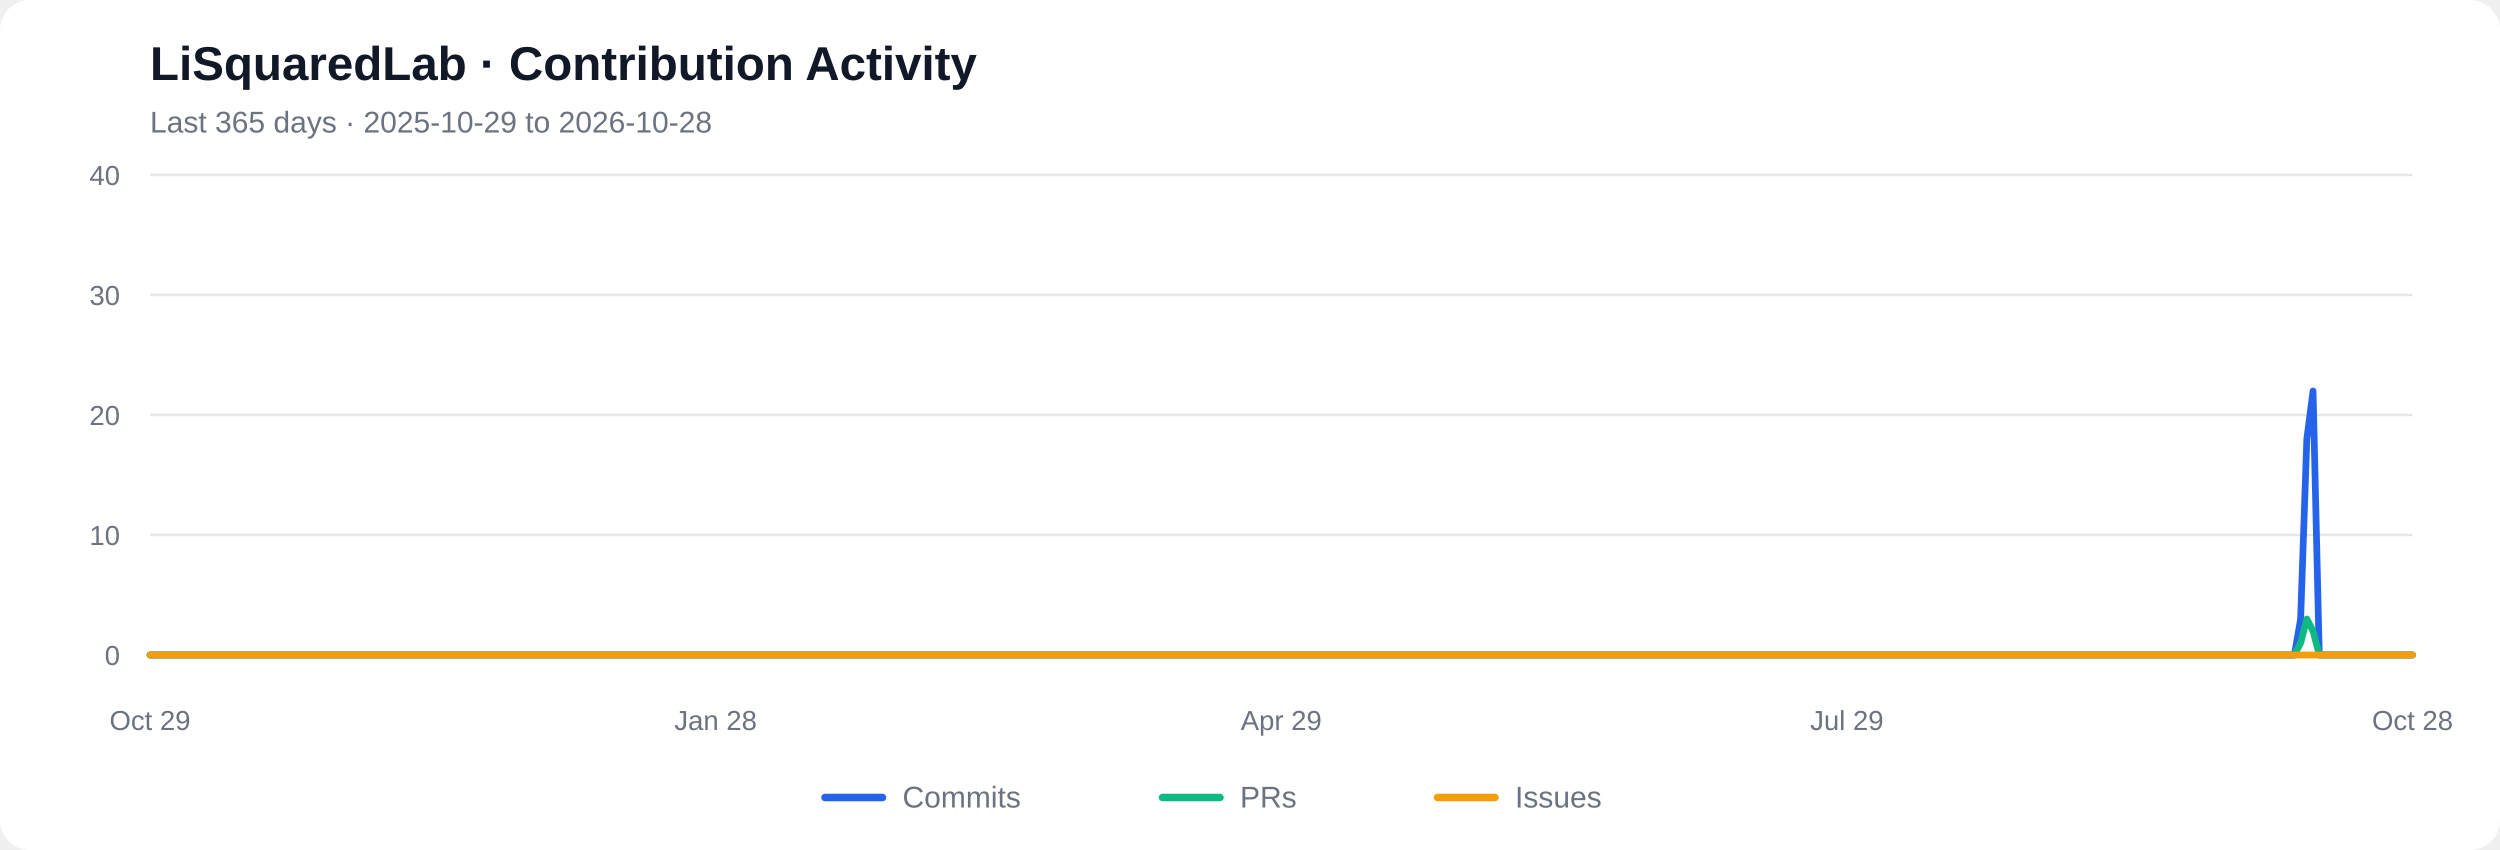
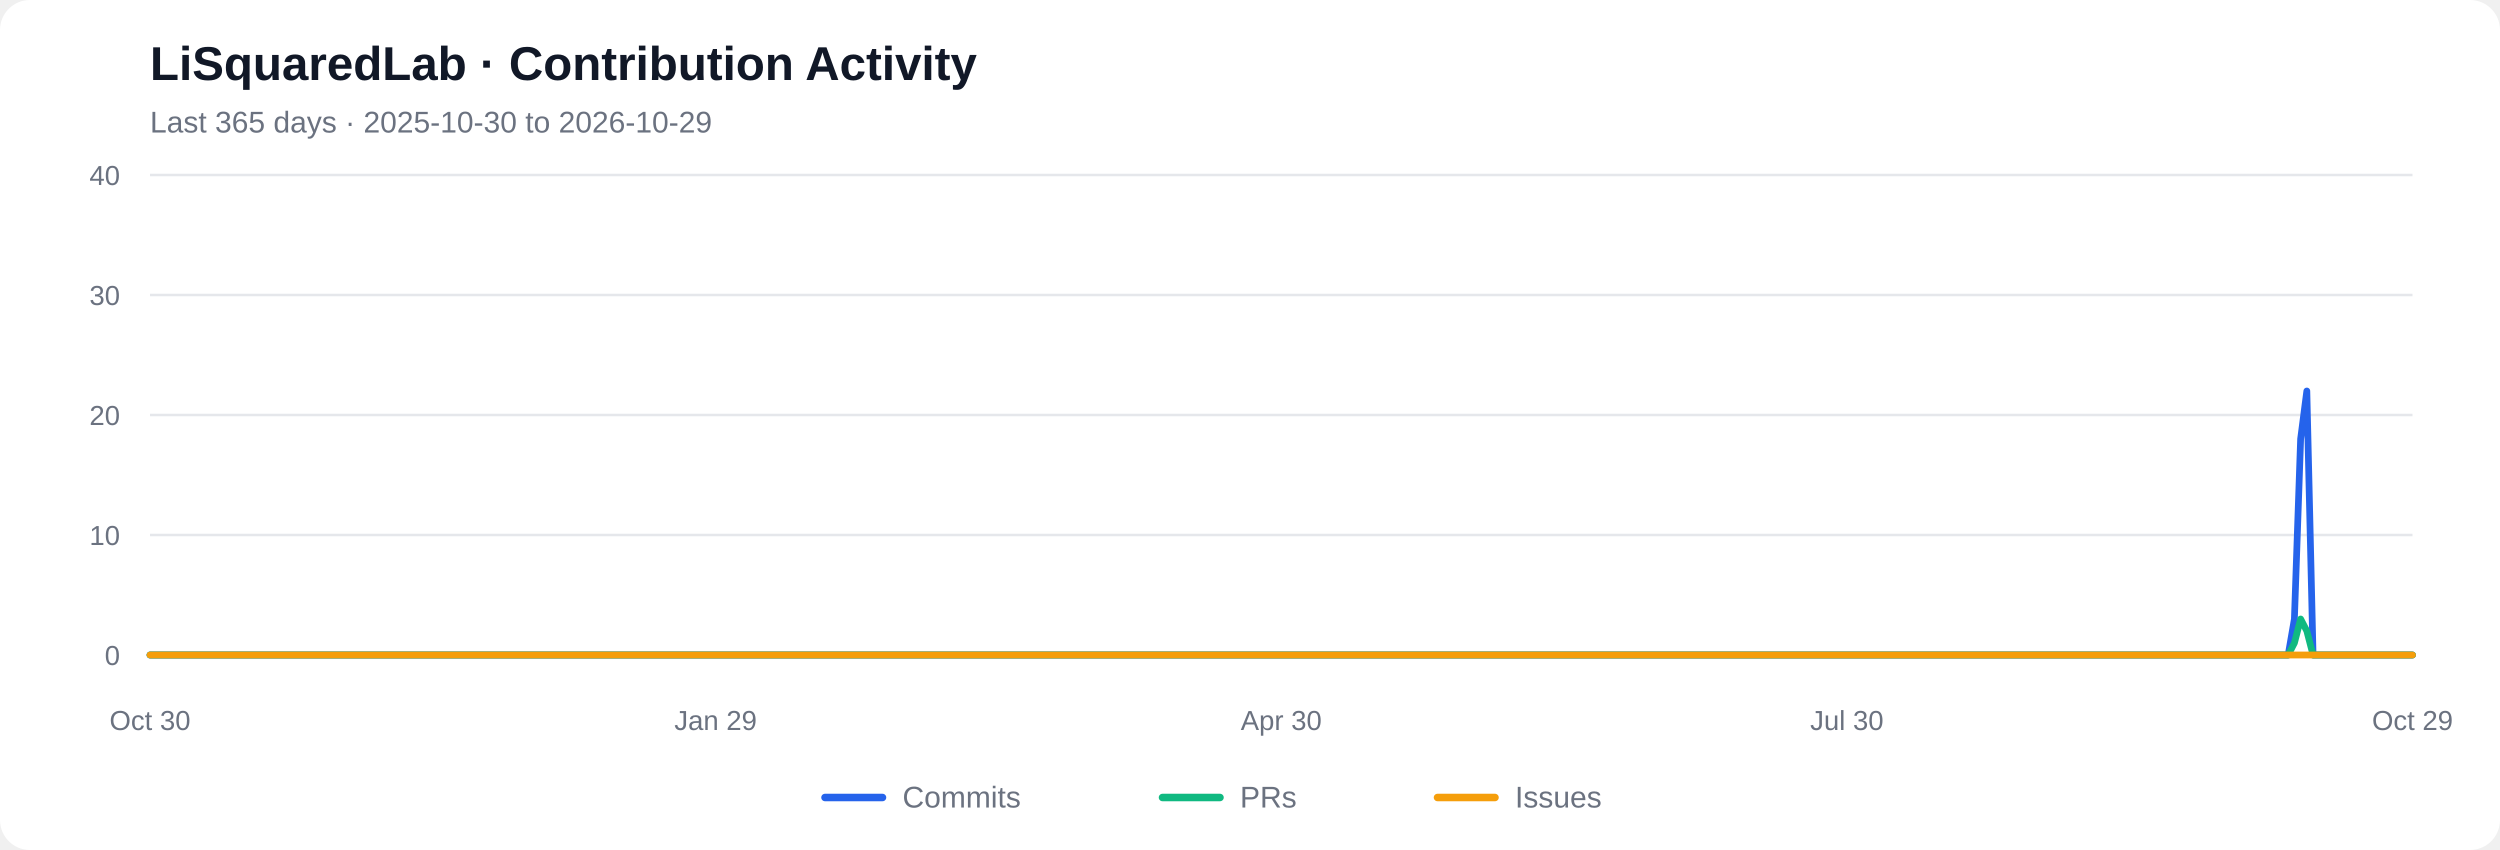
<svg xmlns="http://www.w3.org/2000/svg" viewBox="0 0 1000 340" role="img" aria-labelledby="chart-title chart-desc">
  <rect width="1000" height="340" rx="12" fill="#ffffff" />
  <text x="60" y="32" font-family="Arial, sans-serif" font-size="19" font-weight="600" fill="#111827">LiSquaredLab · Contribution Activity</text>
-   <text x="60" y="53" font-family="Arial, sans-serif" font-size="12" fill="#6b7280">Last 365 days  ·  2025-10-29 to 2026-10-28</text>
+   <text x="60" y="53" font-family="Arial, sans-serif" font-size="12" fill="#6b7280">Last 365 days  ·  2025-10-30 to 2026-10-29</text>
  <line x1="60" y1="262.00" x2="965" y2="262.00" stroke="#e5e7eb" stroke-width="1" />
  <text x="48" y="266.00" text-anchor="end" font-family="Arial, sans-serif" font-size="11" fill="#6b7280">0</text>
  <line x1="60" y1="214.00" x2="965" y2="214.00" stroke="#e5e7eb" stroke-width="1" />
  <text x="48" y="218.00" text-anchor="end" font-family="Arial, sans-serif" font-size="11" fill="#6b7280">10</text>
  <line x1="60" y1="166.00" x2="965" y2="166.00" stroke="#e5e7eb" stroke-width="1" />
  <text x="48" y="170.00" text-anchor="end" font-family="Arial, sans-serif" font-size="11" fill="#6b7280">20</text>
  <line x1="60" y1="118.00" x2="965" y2="118.00" stroke="#e5e7eb" stroke-width="1" />
  <text x="48" y="122.00" text-anchor="end" font-family="Arial, sans-serif" font-size="11" fill="#6b7280">30</text>
  <line x1="60" y1="70.00" x2="965" y2="70.00" stroke="#e5e7eb" stroke-width="1" />
  <text x="48" y="74.00" text-anchor="end" font-family="Arial, sans-serif" font-size="11" fill="#6b7280">40</text>
-   <polyline fill="none" stroke="#2563eb" stroke-width="2.7" stroke-linecap="round" stroke-linejoin="round" points="60.00,262.00 62.49,262.00 64.97,262.00 67.46,262.00 69.95,262.00 72.43,262.00 74.92,262.00 77.40,262.00 79.89,262.00 82.38,262.00 84.86,262.00 87.35,262.00 89.84,262.00 92.32,262.00 94.81,262.00 97.29,262.00 99.78,262.00 102.27,262.00 104.75,262.00 107.24,262.00 109.73,262.00 112.21,262.00 114.70,262.00 117.18,262.00 119.67,262.00 122.16,262.00 124.64,262.00 127.13,262.00 129.62,262.00 132.10,262.00 134.59,262.00 137.07,262.00 139.56,262.00 142.05,262.00 144.53,262.00 147.02,262.00 149.51,262.00 151.99,262.00 154.48,262.00 156.96,262.00 159.45,262.00 161.94,262.00 164.42,262.00 166.91,262.00 169.40,262.00 171.88,262.00 174.37,262.00 176.85,262.00 179.34,262.00 181.83,262.00 184.31,262.00 186.80,262.00 189.29,262.00 191.77,262.00 194.26,262.00 196.74,262.00 199.23,262.00 201.72,262.00 204.20,262.00 206.69,262.00 209.18,262.00 211.66,262.00 214.15,262.00 216.63,262.00 219.12,262.00 221.61,262.00 224.09,262.00 226.58,262.00 229.07,262.00 231.55,262.00 234.04,262.00 236.52,262.00 239.01,262.00 241.50,262.00 243.98,262.00 246.47,262.00 248.96,262.00 251.44,262.00 253.93,262.00 256.41,262.00 258.90,262.00 261.39,262.00 263.87,262.00 266.36,262.00 268.85,262.00 271.33,262.00 273.82,262.00 276.30,262.00 278.79,262.00 281.28,262.00 283.76,262.00 286.25,262.00 288.74,262.00 291.22,262.00 293.71,262.00 296.20,262.00 298.68,262.00 301.17,262.00 303.65,262.00 306.14,262.00 308.63,262.00 311.11,262.00 313.60,262.00 316.09,262.00 318.57,262.00 321.06,262.00 323.54,262.00 326.03,262.00 328.52,262.00 331.00,262.00 333.49,262.00 335.98,262.00 338.46,262.00 340.95,262.00 343.43,262.00 345.92,262.00 348.41,262.00 350.89,262.00 353.38,262.00 355.87,262.00 358.35,262.00 360.84,262.00 363.32,262.00 365.81,262.00 368.30,262.00 370.78,262.00 373.27,262.00 375.76,262.00 378.24,262.00 380.73,262.00 383.21,262.00 385.70,262.00 388.19,262.00 390.67,262.00 393.16,262.00 395.65,262.00 398.13,262.00 400.62,262.00 403.10,262.00 405.59,262.00 408.08,262.00 410.56,262.00 413.05,262.00 415.54,262.00 418.02,262.00 420.51,262.00 422.99,262.00 425.48,262.00 427.97,262.00 430.45,262.00 432.94,262.00 435.43,262.00 437.91,262.00 440.40,262.00 442.88,262.00 445.37,262.00 447.86,262.00 450.34,262.00 452.83,262.00 455.32,262.00 457.80,262.00 460.29,262.00 462.77,262.00 465.26,262.00 467.75,262.00 470.23,262.00 472.72,262.00 475.21,262.00 477.69,262.00 480.18,262.00 482.66,262.00 485.15,262.00 487.64,262.00 490.12,262.00 492.61,262.00 495.10,262.00 497.58,262.00 500.07,262.00 502.55,262.00 505.04,262.00 507.53,262.00 510.01,262.00 512.50,262.00 514.99,262.00 517.47,262.00 519.96,262.00 522.45,262.00 524.93,262.00 527.42,262.00 529.90,262.00 532.39,262.00 534.88,262.00 537.36,262.00 539.85,262.00 542.34,262.00 544.82,262.00 547.31,262.00 549.79,262.00 552.28,262.00 554.77,262.00 557.25,262.00 559.74,262.00 562.23,262.00 564.71,262.00 567.20,262.00 569.68,262.00 572.17,262.00 574.66,262.00 577.14,262.00 579.63,262.00 582.12,262.00 584.60,262.00 587.09,262.00 589.57,262.00 592.06,262.00 594.55,262.00 597.03,262.00 599.52,262.00 602.01,262.00 604.49,262.00 606.98,262.00 609.46,262.00 611.95,262.00 614.44,262.00 616.92,262.00 619.41,262.00 621.90,262.00 624.38,262.00 626.87,262.00 629.35,262.00 631.84,262.00 634.33,262.00 636.81,262.00 639.30,262.00 641.79,262.00 644.27,262.00 646.76,262.00 649.24,262.00 651.73,262.00 654.22,262.00 656.70,262.00 659.19,262.00 661.68,262.00 664.16,262.00 666.65,262.00 669.13,262.00 671.62,262.00 674.11,262.00 676.59,262.00 679.08,262.00 681.57,262.00 684.05,262.00 686.54,262.00 689.02,262.00 691.51,262.00 694.00,262.00 696.48,262.00 698.97,262.00 701.46,262.00 703.94,262.00 706.43,262.00 708.91,262.00 711.40,262.00 713.89,262.00 716.37,262.00 718.86,262.00 721.35,262.00 723.83,262.00 726.32,262.00 728.80,262.00 731.29,262.00 733.78,262.00 736.26,262.00 738.75,262.00 741.24,262.00 743.72,262.00 746.21,262.00 748.70,262.00 751.18,262.00 753.67,262.00 756.15,262.00 758.64,262.00 761.13,262.00 763.61,262.00 766.10,262.00 768.59,262.00 771.07,262.00 773.56,262.00 776.04,262.00 778.53,262.00 781.02,262.00 783.50,262.00 785.99,262.00 788.48,262.00 790.96,262.00 793.45,262.00 795.93,262.00 798.42,262.00 800.91,262.00 803.39,262.00 805.88,262.00 808.37,262.00 810.85,262.00 813.34,262.00 815.82,262.00 818.31,262.00 820.80,262.00 823.28,262.00 825.77,262.00 828.26,262.00 830.74,262.00 833.23,262.00 835.71,262.00 838.20,262.00 840.69,262.00 843.17,262.00 845.66,262.00 848.15,262.00 850.63,262.00 853.12,262.00 855.60,262.00 858.09,262.00 860.58,262.00 863.06,262.00 865.55,262.00 868.04,262.00 870.52,262.00 873.01,262.00 875.49,262.00 877.98,262.00 880.47,262.00 882.95,262.00 885.44,262.00 887.93,262.00 890.41,262.00 892.90,262.00 895.38,262.00 897.87,262.00 900.36,262.00 902.84,262.00 905.33,262.00 907.82,262.00 910.30,262.00 912.79,262.00 915.27,262.00 917.76,262.00 920.25,247.60 922.73,175.60 925.22,156.40 927.71,262.00 930.19,262.00 932.68,262.00 935.16,262.00 937.65,262.00 940.14,262.00 942.62,262.00 945.11,262.00 947.60,262.00 950.08,262.00 952.57,262.00 955.05,262.00 957.54,262.00 960.03,262.00 962.51,262.00 965.00,262.00" />
-   <polyline fill="none" stroke="#10b981" stroke-width="2.7" stroke-linecap="round" stroke-linejoin="round" points="60.00,262.00 62.49,262.00 64.97,262.00 67.46,262.00 69.95,262.00 72.43,262.00 74.92,262.00 77.40,262.00 79.89,262.00 82.38,262.00 84.86,262.00 87.35,262.00 89.84,262.00 92.32,262.00 94.81,262.00 97.29,262.00 99.78,262.00 102.27,262.00 104.75,262.00 107.24,262.00 109.73,262.00 112.21,262.00 114.70,262.00 117.18,262.00 119.67,262.00 122.16,262.00 124.64,262.00 127.13,262.00 129.62,262.00 132.10,262.00 134.59,262.00 137.07,262.00 139.56,262.00 142.05,262.00 144.53,262.00 147.02,262.00 149.51,262.00 151.99,262.00 154.48,262.00 156.96,262.00 159.45,262.00 161.94,262.00 164.42,262.00 166.91,262.00 169.40,262.00 171.88,262.00 174.37,262.00 176.85,262.00 179.34,262.00 181.83,262.00 184.31,262.00 186.80,262.00 189.29,262.00 191.77,262.00 194.26,262.00 196.74,262.00 199.23,262.00 201.72,262.00 204.20,262.00 206.69,262.00 209.18,262.00 211.66,262.00 214.15,262.00 216.63,262.00 219.12,262.00 221.61,262.00 224.09,262.00 226.58,262.00 229.07,262.00 231.55,262.00 234.04,262.00 236.52,262.00 239.01,262.00 241.50,262.00 243.98,262.00 246.47,262.00 248.96,262.00 251.44,262.00 253.93,262.00 256.41,262.00 258.90,262.00 261.39,262.00 263.87,262.00 266.36,262.00 268.85,262.00 271.33,262.00 273.82,262.00 276.30,262.00 278.79,262.00 281.28,262.00 283.76,262.00 286.25,262.00 288.74,262.00 291.22,262.00 293.71,262.00 296.20,262.00 298.68,262.00 301.17,262.00 303.65,262.00 306.14,262.00 308.63,262.00 311.11,262.00 313.60,262.00 316.09,262.00 318.57,262.00 321.06,262.00 323.54,262.00 326.03,262.00 328.52,262.00 331.00,262.00 333.49,262.00 335.98,262.00 338.46,262.00 340.95,262.00 343.43,262.00 345.92,262.00 348.41,262.00 350.89,262.00 353.38,262.00 355.87,262.00 358.35,262.00 360.84,262.00 363.32,262.00 365.81,262.00 368.30,262.00 370.78,262.00 373.27,262.00 375.76,262.00 378.24,262.00 380.73,262.00 383.21,262.00 385.70,262.00 388.19,262.00 390.67,262.00 393.16,262.00 395.65,262.00 398.13,262.00 400.62,262.00 403.10,262.00 405.59,262.00 408.08,262.00 410.56,262.00 413.05,262.00 415.54,262.00 418.02,262.00 420.51,262.00 422.99,262.00 425.48,262.00 427.97,262.00 430.45,262.00 432.94,262.00 435.43,262.00 437.91,262.00 440.40,262.00 442.88,262.00 445.37,262.00 447.86,262.00 450.34,262.00 452.83,262.00 455.32,262.00 457.80,262.00 460.29,262.00 462.77,262.00 465.26,262.00 467.75,262.00 470.23,262.00 472.72,262.00 475.21,262.00 477.69,262.00 480.18,262.00 482.66,262.00 485.15,262.00 487.64,262.00 490.12,262.00 492.61,262.00 495.10,262.00 497.58,262.00 500.07,262.00 502.55,262.00 505.04,262.00 507.53,262.00 510.01,262.00 512.50,262.00 514.99,262.00 517.47,262.00 519.96,262.00 522.45,262.00 524.93,262.00 527.42,262.00 529.90,262.00 532.39,262.00 534.88,262.00 537.36,262.00 539.85,262.00 542.34,262.00 544.82,262.00 547.31,262.00 549.79,262.00 552.28,262.00 554.77,262.00 557.25,262.00 559.74,262.00 562.23,262.00 564.71,262.00 567.20,262.00 569.68,262.00 572.17,262.00 574.66,262.00 577.14,262.00 579.63,262.00 582.12,262.00 584.60,262.00 587.09,262.00 589.57,262.00 592.06,262.00 594.55,262.00 597.03,262.00 599.52,262.00 602.01,262.00 604.49,262.00 606.98,262.00 609.46,262.00 611.95,262.00 614.44,262.00 616.92,262.00 619.41,262.00 621.90,262.00 624.38,262.00 626.87,262.00 629.35,262.00 631.84,262.00 634.33,262.00 636.81,262.00 639.30,262.00 641.79,262.00 644.27,262.00 646.76,262.00 649.24,262.00 651.73,262.00 654.22,262.00 656.70,262.00 659.19,262.00 661.68,262.00 664.16,262.00 666.65,262.00 669.13,262.00 671.62,262.00 674.11,262.00 676.59,262.00 679.08,262.00 681.57,262.00 684.05,262.00 686.54,262.00 689.02,262.00 691.51,262.00 694.00,262.00 696.48,262.00 698.97,262.00 701.46,262.00 703.94,262.00 706.43,262.00 708.91,262.00 711.40,262.00 713.89,262.00 716.37,262.00 718.86,262.00 721.35,262.00 723.83,262.00 726.32,262.00 728.80,262.00 731.29,262.00 733.78,262.00 736.26,262.00 738.75,262.00 741.24,262.00 743.72,262.00 746.21,262.00 748.70,262.00 751.18,262.00 753.67,262.00 756.15,262.00 758.64,262.00 761.13,262.00 763.61,262.00 766.10,262.00 768.59,262.00 771.07,262.00 773.56,262.00 776.04,262.00 778.53,262.00 781.02,262.00 783.50,262.00 785.99,262.00 788.48,262.00 790.96,262.00 793.45,262.00 795.93,262.00 798.42,262.00 800.91,262.00 803.39,262.00 805.88,262.00 808.37,262.00 810.85,262.00 813.34,262.00 815.82,262.00 818.31,262.00 820.80,262.00 823.28,262.00 825.77,262.00 828.26,262.00 830.74,262.00 833.23,262.00 835.71,262.00 838.20,262.00 840.69,262.00 843.17,262.00 845.66,262.00 848.15,262.00 850.63,262.00 853.12,262.00 855.60,262.00 858.09,262.00 860.58,262.00 863.06,262.00 865.55,262.00 868.04,262.00 870.52,262.00 873.01,262.00 875.49,262.00 877.98,262.00 880.47,262.00 882.95,262.00 885.44,262.00 887.93,262.00 890.41,262.00 892.90,262.00 895.38,262.00 897.87,262.00 900.36,262.00 902.84,262.00 905.33,262.00 907.82,262.00 910.30,262.00 912.79,262.00 915.27,262.00 917.76,262.00 920.25,257.20 922.73,247.60 925.22,252.40 927.71,262.00 930.19,262.00 932.68,262.00 935.16,262.00 937.65,262.00 940.14,262.00 942.62,262.00 945.11,262.00 947.60,262.00 950.08,262.00 952.57,262.00 955.05,262.00 957.54,262.00 960.03,262.00 962.51,262.00 965.00,262.00" />
+   <polyline fill="none" stroke="#2563eb" stroke-width="2.7" stroke-linecap="round" stroke-linejoin="round" points="60.00,262.00 62.49,262.00 64.97,262.00 67.46,262.00 69.95,262.00 72.43,262.00 74.92,262.00 77.40,262.00 79.89,262.00 82.38,262.00 84.86,262.00 87.35,262.00 89.84,262.00 92.32,262.00 94.81,262.00 97.29,262.00 99.78,262.00 102.27,262.00 104.75,262.00 107.24,262.00 109.73,262.00 112.21,262.00 114.70,262.00 117.18,262.00 119.67,262.00 122.16,262.00 124.64,262.00 127.13,262.00 129.62,262.00 132.10,262.00 134.59,262.00 137.07,262.00 139.56,262.00 142.05,262.00 144.53,262.00 147.02,262.00 149.51,262.00 151.99,262.00 154.48,262.00 156.96,262.00 159.45,262.00 161.94,262.00 164.42,262.00 166.91,262.00 169.40,262.00 171.88,262.00 174.37,262.00 176.85,262.00 179.34,262.00 181.83,262.00 184.31,262.00 186.80,262.00 189.29,262.00 191.77,262.00 194.26,262.00 196.74,262.00 199.23,262.00 201.72,262.00 204.20,262.00 206.69,262.00 209.18,262.00 211.66,262.00 214.15,262.00 216.63,262.00 219.12,262.00 221.61,262.00 224.09,262.00 226.58,262.00 229.07,262.00 231.55,262.00 234.04,262.00 236.52,262.00 239.01,262.00 241.50,262.00 243.98,262.00 246.47,262.00 248.96,262.00 251.44,262.00 253.93,262.00 256.41,262.00 258.90,262.00 261.39,262.00 263.87,262.00 266.36,262.00 268.85,262.00 271.33,262.00 273.82,262.00 276.30,262.00 278.79,262.00 281.28,262.00 283.76,262.00 286.25,262.00 288.74,262.00 291.22,262.00 293.71,262.00 296.20,262.00 298.68,262.00 301.17,262.00 303.65,262.00 306.14,262.00 308.63,262.00 311.11,262.00 313.60,262.00 316.09,262.00 318.57,262.00 321.06,262.00 323.54,262.00 326.03,262.00 328.52,262.00 331.00,262.00 333.49,262.00 335.98,262.00 338.46,262.00 340.95,262.00 343.43,262.00 345.92,262.00 348.41,262.00 350.89,262.00 353.38,262.00 355.87,262.00 358.35,262.00 360.84,262.00 363.32,262.00 365.81,262.00 368.30,262.00 370.78,262.00 373.27,262.00 375.76,262.00 378.24,262.00 380.73,262.00 383.21,262.00 385.70,262.00 388.19,262.00 390.67,262.00 393.16,262.00 395.65,262.00 398.13,262.00 400.62,262.00 403.10,262.00 405.59,262.00 408.08,262.00 410.56,262.00 413.05,262.00 415.54,262.00 418.02,262.00 420.51,262.00 422.99,262.00 425.48,262.00 427.97,262.00 430.45,262.00 432.94,262.00 435.43,262.00 437.91,262.00 440.40,262.00 442.88,262.00 445.37,262.00 447.86,262.00 450.34,262.00 452.83,262.00 455.32,262.00 457.80,262.00 460.29,262.00 462.77,262.00 465.26,262.00 467.75,262.00 470.23,262.00 472.72,262.00 475.21,262.00 477.69,262.00 480.18,262.00 482.66,262.00 485.15,262.00 487.64,262.00 490.12,262.00 492.61,262.00 495.10,262.00 497.58,262.00 500.07,262.00 502.55,262.00 505.04,262.00 507.53,262.00 510.01,262.00 512.50,262.00 514.99,262.00 517.47,262.00 519.96,262.00 522.45,262.00 524.93,262.00 527.42,262.00 529.90,262.00 532.39,262.00 534.88,262.00 537.36,262.00 539.85,262.00 542.34,262.00 544.82,262.00 547.31,262.00 549.79,262.00 552.28,262.00 554.77,262.00 557.25,262.00 559.74,262.00 562.23,262.00 564.71,262.00 567.20,262.00 569.68,262.00 572.17,262.00 574.66,262.00 577.14,262.00 579.63,262.00 582.12,262.00 584.60,262.00 587.09,262.00 589.57,262.00 592.06,262.00 594.55,262.00 597.03,262.00 599.52,262.00 602.01,262.00 604.49,262.00 606.98,262.00 609.46,262.00 611.95,262.00 614.44,262.00 616.92,262.00 619.41,262.00 621.90,262.00 624.38,262.00 626.87,262.00 629.35,262.00 631.84,262.00 634.33,262.00 636.81,262.00 639.30,262.00 641.79,262.00 644.27,262.00 646.76,262.00 649.24,262.00 651.73,262.00 654.22,262.00 656.70,262.00 659.19,262.00 661.68,262.00 664.16,262.00 666.65,262.00 669.13,262.00 671.62,262.00 674.11,262.00 676.59,262.00 679.08,262.00 681.57,262.00 684.05,262.00 686.54,262.00 689.02,262.00 691.51,262.00 694.00,262.00 696.48,262.00 698.97,262.00 701.46,262.00 703.94,262.00 706.43,262.00 708.91,262.00 711.40,262.00 713.89,262.00 716.37,262.00 718.86,262.00 721.35,262.00 723.83,262.00 726.32,262.00 728.80,262.00 731.29,262.00 733.78,262.00 736.26,262.00 738.75,262.00 741.24,262.00 743.72,262.00 746.21,262.00 748.70,262.00 751.18,262.00 753.67,262.00 756.15,262.00 758.64,262.00 761.13,262.00 763.61,262.00 766.10,262.00 768.59,262.00 771.07,262.00 773.56,262.00 776.04,262.00 778.53,262.00 781.02,262.00 783.50,262.00 785.99,262.00 788.48,262.00 790.96,262.00 793.45,262.00 795.93,262.00 798.42,262.00 800.91,262.00 803.39,262.00 805.88,262.00 808.37,262.00 810.85,262.00 813.34,262.00 815.82,262.00 818.31,262.00 820.80,262.00 823.28,262.00 825.77,262.00 828.26,262.00 830.74,262.00 833.23,262.00 835.71,262.00 838.20,262.00 840.69,262.00 843.17,262.00 845.66,262.00 848.15,262.00 850.63,262.00 853.12,262.00 855.60,262.00 858.09,262.00 860.58,262.00 863.06,262.00 865.55,262.00 868.04,262.00 870.52,262.00 873.01,262.00 875.49,262.00 877.98,262.00 880.47,262.00 882.95,262.00 885.44,262.00 887.93,262.00 890.41,262.00 892.90,262.00 895.38,262.00 897.87,262.00 900.36,262.00 902.84,262.00 905.33,262.00 907.82,262.00 910.30,262.00 912.79,262.00 915.27,262.00 917.76,247.60 920.25,175.60 922.73,156.40 925.22,262.00 927.71,262.00 930.19,262.00 932.68,262.00 935.16,262.00 937.65,262.00 940.14,262.00 942.62,262.00 945.11,262.00 947.60,262.00 950.08,262.00 952.57,262.00 955.05,262.00 957.54,262.00 960.03,262.00 962.51,262.00 965.00,262.00" />
+   <polyline fill="none" stroke="#10b981" stroke-width="2.7" stroke-linecap="round" stroke-linejoin="round" points="60.00,262.00 62.49,262.00 64.97,262.00 67.46,262.00 69.95,262.00 72.43,262.00 74.92,262.00 77.40,262.00 79.89,262.00 82.38,262.00 84.86,262.00 87.35,262.00 89.84,262.00 92.32,262.00 94.81,262.00 97.29,262.00 99.78,262.00 102.27,262.00 104.75,262.00 107.24,262.00 109.73,262.00 112.21,262.00 114.70,262.00 117.18,262.00 119.67,262.00 122.16,262.00 124.64,262.00 127.13,262.00 129.62,262.00 132.10,262.00 134.59,262.00 137.07,262.00 139.56,262.00 142.05,262.00 144.53,262.00 147.02,262.00 149.51,262.00 151.99,262.00 154.48,262.00 156.96,262.00 159.45,262.00 161.94,262.00 164.42,262.00 166.91,262.00 169.40,262.00 171.88,262.00 174.37,262.00 176.85,262.00 179.34,262.00 181.83,262.00 184.31,262.00 186.80,262.00 189.29,262.00 191.77,262.00 194.26,262.00 196.74,262.00 199.23,262.00 201.72,262.00 204.20,262.00 206.69,262.00 209.18,262.00 211.66,262.00 214.15,262.00 216.63,262.00 219.12,262.00 221.61,262.00 224.09,262.00 226.58,262.00 229.07,262.00 231.55,262.00 234.04,262.00 236.52,262.00 239.01,262.00 241.50,262.00 243.98,262.00 246.47,262.00 248.96,262.00 251.44,262.00 253.93,262.00 256.41,262.00 258.90,262.00 261.39,262.00 263.87,262.00 266.36,262.00 268.85,262.00 271.33,262.00 273.82,262.00 276.30,262.00 278.79,262.00 281.28,262.00 283.76,262.00 286.25,262.00 288.74,262.00 291.22,262.00 293.71,262.00 296.20,262.00 298.68,262.00 301.17,262.00 303.65,262.00 306.14,262.00 308.63,262.00 311.11,262.00 313.60,262.00 316.09,262.00 318.57,262.00 321.06,262.00 323.54,262.00 326.03,262.00 328.52,262.00 331.00,262.00 333.49,262.00 335.98,262.00 338.46,262.00 340.95,262.00 343.43,262.00 345.92,262.00 348.41,262.00 350.89,262.00 353.38,262.00 355.87,262.00 358.35,262.00 360.84,262.00 363.32,262.00 365.81,262.00 368.30,262.00 370.78,262.00 373.27,262.00 375.76,262.00 378.24,262.00 380.73,262.00 383.21,262.00 385.70,262.00 388.19,262.00 390.67,262.00 393.16,262.00 395.65,262.00 398.13,262.00 400.62,262.00 403.10,262.00 405.59,262.00 408.08,262.00 410.56,262.00 413.05,262.00 415.54,262.00 418.02,262.00 420.51,262.00 422.99,262.00 425.48,262.00 427.97,262.00 430.45,262.00 432.94,262.00 435.43,262.00 437.91,262.00 440.40,262.00 442.88,262.00 445.37,262.00 447.86,262.00 450.34,262.00 452.83,262.00 455.32,262.00 457.80,262.00 460.29,262.00 462.77,262.00 465.26,262.00 467.75,262.00 470.23,262.00 472.72,262.00 475.21,262.00 477.69,262.00 480.18,262.00 482.66,262.00 485.15,262.00 487.64,262.00 490.12,262.00 492.61,262.00 495.10,262.00 497.58,262.00 500.07,262.00 502.55,262.00 505.04,262.00 507.53,262.00 510.01,262.00 512.50,262.00 514.99,262.00 517.47,262.00 519.96,262.00 522.45,262.00 524.93,262.00 527.42,262.00 529.90,262.00 532.39,262.00 534.88,262.00 537.36,262.00 539.85,262.00 542.34,262.00 544.82,262.00 547.31,262.00 549.79,262.00 552.28,262.00 554.77,262.00 557.25,262.00 559.74,262.00 562.23,262.00 564.71,262.00 567.20,262.00 569.68,262.00 572.17,262.00 574.66,262.00 577.14,262.00 579.63,262.00 582.12,262.00 584.60,262.00 587.09,262.00 589.57,262.00 592.06,262.00 594.55,262.00 597.03,262.00 599.52,262.00 602.01,262.00 604.49,262.00 606.98,262.00 609.46,262.00 611.95,262.00 614.44,262.00 616.92,262.00 619.41,262.00 621.90,262.00 624.38,262.00 626.87,262.00 629.35,262.00 631.84,262.00 634.33,262.00 636.81,262.00 639.30,262.00 641.79,262.00 644.27,262.00 646.76,262.00 649.24,262.00 651.73,262.00 654.22,262.00 656.70,262.00 659.19,262.00 661.68,262.00 664.16,262.00 666.65,262.00 669.13,262.00 671.62,262.00 674.11,262.00 676.59,262.00 679.08,262.00 681.57,262.00 684.05,262.00 686.54,262.00 689.02,262.00 691.51,262.00 694.00,262.00 696.48,262.00 698.97,262.00 701.46,262.00 703.94,262.00 706.43,262.00 708.91,262.00 711.40,262.00 713.89,262.00 716.37,262.00 718.86,262.00 721.35,262.00 723.83,262.00 726.32,262.00 728.80,262.00 731.29,262.00 733.78,262.00 736.26,262.00 738.75,262.00 741.24,262.00 743.72,262.00 746.21,262.00 748.70,262.00 751.18,262.00 753.67,262.00 756.15,262.00 758.64,262.00 761.13,262.00 763.61,262.00 766.10,262.00 768.59,262.00 771.07,262.00 773.56,262.00 776.04,262.00 778.53,262.00 781.02,262.00 783.50,262.00 785.99,262.00 788.48,262.00 790.96,262.00 793.45,262.00 795.93,262.00 798.42,262.00 800.91,262.00 803.39,262.00 805.88,262.00 808.37,262.00 810.85,262.00 813.34,262.00 815.82,262.00 818.31,262.00 820.80,262.00 823.28,262.00 825.77,262.00 828.26,262.00 830.74,262.00 833.23,262.00 835.71,262.00 838.20,262.00 840.69,262.00 843.17,262.00 845.66,262.00 848.15,262.00 850.63,262.00 853.12,262.00 855.60,262.00 858.09,262.00 860.58,262.00 863.06,262.00 865.55,262.00 868.04,262.00 870.52,262.00 873.01,262.00 875.49,262.00 877.98,262.00 880.47,262.00 882.95,262.00 885.44,262.00 887.93,262.00 890.41,262.00 892.90,262.00 895.38,262.00 897.87,262.00 900.36,262.00 902.84,262.00 905.33,262.00 907.82,262.00 910.30,262.00 912.79,262.00 915.27,262.00 917.76,257.20 920.25,247.60 922.73,252.40 925.22,262.00 927.71,262.00 930.19,262.00 932.68,262.00 935.16,262.00 937.65,262.00 940.14,262.00 942.62,262.00 945.11,262.00 947.60,262.00 950.08,262.00 952.57,262.00 955.05,262.00 957.54,262.00 960.03,262.00 962.51,262.00 965.00,262.00" />
  <polyline fill="none" stroke="#f59e0b" stroke-width="2.7" stroke-linecap="round" stroke-linejoin="round" points="60.00,262.00 62.49,262.00 64.97,262.00 67.46,262.00 69.95,262.00 72.43,262.00 74.92,262.00 77.40,262.00 79.89,262.00 82.38,262.00 84.86,262.00 87.35,262.00 89.84,262.00 92.32,262.00 94.81,262.00 97.29,262.00 99.78,262.00 102.27,262.00 104.75,262.00 107.24,262.00 109.73,262.00 112.21,262.00 114.70,262.00 117.18,262.00 119.67,262.00 122.16,262.00 124.64,262.00 127.13,262.00 129.62,262.00 132.10,262.00 134.59,262.00 137.07,262.00 139.56,262.00 142.05,262.00 144.53,262.00 147.02,262.00 149.51,262.00 151.99,262.00 154.48,262.00 156.96,262.00 159.45,262.00 161.94,262.00 164.42,262.00 166.91,262.00 169.40,262.00 171.88,262.00 174.37,262.00 176.85,262.00 179.34,262.00 181.83,262.00 184.31,262.00 186.80,262.00 189.29,262.00 191.77,262.00 194.26,262.00 196.74,262.00 199.23,262.00 201.72,262.00 204.20,262.00 206.69,262.00 209.18,262.00 211.66,262.00 214.15,262.00 216.63,262.00 219.12,262.00 221.61,262.00 224.09,262.00 226.58,262.00 229.07,262.00 231.55,262.00 234.04,262.00 236.52,262.00 239.01,262.00 241.50,262.00 243.98,262.00 246.47,262.00 248.96,262.00 251.44,262.00 253.93,262.00 256.41,262.00 258.90,262.00 261.39,262.00 263.87,262.00 266.36,262.00 268.85,262.00 271.33,262.00 273.82,262.00 276.30,262.00 278.79,262.00 281.28,262.00 283.76,262.00 286.25,262.00 288.74,262.00 291.22,262.00 293.71,262.00 296.20,262.00 298.68,262.00 301.17,262.00 303.65,262.00 306.14,262.00 308.63,262.00 311.11,262.00 313.60,262.00 316.09,262.00 318.57,262.00 321.06,262.00 323.54,262.00 326.03,262.00 328.52,262.00 331.00,262.00 333.49,262.00 335.98,262.00 338.46,262.00 340.95,262.00 343.43,262.00 345.92,262.00 348.41,262.00 350.89,262.00 353.38,262.00 355.87,262.00 358.35,262.00 360.84,262.00 363.32,262.00 365.81,262.00 368.30,262.00 370.78,262.00 373.27,262.00 375.76,262.00 378.24,262.00 380.73,262.00 383.21,262.00 385.70,262.00 388.19,262.00 390.67,262.00 393.16,262.00 395.65,262.00 398.13,262.00 400.62,262.00 403.10,262.00 405.59,262.00 408.08,262.00 410.56,262.00 413.05,262.00 415.54,262.00 418.02,262.00 420.51,262.00 422.99,262.00 425.48,262.00 427.97,262.00 430.45,262.00 432.94,262.00 435.43,262.00 437.91,262.00 440.40,262.00 442.88,262.00 445.37,262.00 447.86,262.00 450.34,262.00 452.83,262.00 455.32,262.00 457.80,262.00 460.29,262.00 462.77,262.00 465.26,262.00 467.75,262.00 470.23,262.00 472.72,262.00 475.21,262.00 477.69,262.00 480.18,262.00 482.66,262.00 485.15,262.00 487.64,262.00 490.12,262.00 492.61,262.00 495.10,262.00 497.58,262.00 500.07,262.00 502.55,262.00 505.04,262.00 507.53,262.00 510.01,262.00 512.50,262.00 514.99,262.00 517.47,262.00 519.96,262.00 522.45,262.00 524.93,262.00 527.42,262.00 529.90,262.00 532.39,262.00 534.88,262.00 537.36,262.00 539.85,262.00 542.34,262.00 544.82,262.00 547.31,262.00 549.79,262.00 552.28,262.00 554.77,262.00 557.25,262.00 559.74,262.00 562.23,262.00 564.71,262.00 567.20,262.00 569.68,262.00 572.17,262.00 574.66,262.00 577.14,262.00 579.63,262.00 582.12,262.00 584.60,262.00 587.09,262.00 589.57,262.00 592.06,262.00 594.55,262.00 597.03,262.00 599.52,262.00 602.01,262.00 604.49,262.00 606.98,262.00 609.46,262.00 611.95,262.00 614.44,262.00 616.92,262.00 619.41,262.00 621.90,262.00 624.38,262.00 626.87,262.00 629.35,262.00 631.84,262.00 634.33,262.00 636.81,262.00 639.30,262.00 641.79,262.00 644.27,262.00 646.76,262.00 649.24,262.00 651.73,262.00 654.22,262.00 656.70,262.00 659.19,262.00 661.68,262.00 664.16,262.00 666.65,262.00 669.13,262.00 671.62,262.00 674.11,262.00 676.59,262.00 679.08,262.00 681.57,262.00 684.05,262.00 686.54,262.00 689.02,262.00 691.51,262.00 694.00,262.00 696.48,262.00 698.97,262.00 701.46,262.00 703.94,262.00 706.43,262.00 708.91,262.00 711.40,262.00 713.89,262.00 716.37,262.00 718.86,262.00 721.35,262.00 723.83,262.00 726.32,262.00 728.80,262.00 731.29,262.00 733.78,262.00 736.26,262.00 738.75,262.00 741.24,262.00 743.72,262.00 746.21,262.00 748.70,262.00 751.18,262.00 753.67,262.00 756.15,262.00 758.64,262.00 761.13,262.00 763.61,262.00 766.10,262.00 768.59,262.00 771.07,262.00 773.56,262.00 776.04,262.00 778.53,262.00 781.02,262.00 783.50,262.00 785.99,262.00 788.48,262.00 790.96,262.00 793.45,262.00 795.93,262.00 798.42,262.00 800.91,262.00 803.39,262.00 805.88,262.00 808.37,262.00 810.85,262.00 813.34,262.00 815.82,262.00 818.31,262.00 820.80,262.00 823.28,262.00 825.77,262.00 828.26,262.00 830.74,262.00 833.23,262.00 835.71,262.00 838.20,262.00 840.69,262.00 843.17,262.00 845.66,262.00 848.15,262.00 850.63,262.00 853.12,262.00 855.60,262.00 858.09,262.00 860.58,262.00 863.06,262.00 865.55,262.00 868.04,262.00 870.52,262.00 873.01,262.00 875.49,262.00 877.98,262.00 880.47,262.00 882.95,262.00 885.44,262.00 887.93,262.00 890.41,262.00 892.90,262.00 895.38,262.00 897.87,262.00 900.36,262.00 902.84,262.00 905.33,262.00 907.82,262.00 910.30,262.00 912.79,262.00 915.27,262.00 917.76,262.00 920.25,262.00 922.73,262.00 925.22,262.00 927.71,262.00 930.19,262.00 932.68,262.00 935.16,262.00 937.65,262.00 940.14,262.00 942.62,262.00 945.11,262.00 947.60,262.00 950.08,262.00 952.57,262.00 955.05,262.00 957.54,262.00 960.03,262.00 962.51,262.00 965.00,262.00" />
-   <text x="60.00" y="292" text-anchor="middle" font-family="Arial, sans-serif" font-size="11" fill="#6b7280">Oct 29</text>
-   <text x="286.25" y="292" text-anchor="middle" font-family="Arial, sans-serif" font-size="11" fill="#6b7280">Jan 28</text>
-   <text x="512.50" y="292" text-anchor="middle" font-family="Arial, sans-serif" font-size="11" fill="#6b7280">Apr 29</text>
-   <text x="738.75" y="292" text-anchor="middle" font-family="Arial, sans-serif" font-size="11" fill="#6b7280">Jul 29</text>
-   <text x="965.00" y="292" text-anchor="middle" font-family="Arial, sans-serif" font-size="11" fill="#6b7280">Oct 28</text>
+   <text x="60.00" y="292" text-anchor="middle" font-family="Arial, sans-serif" font-size="11" fill="#6b7280">Oct 30</text>
+   <text x="286.25" y="292" text-anchor="middle" font-family="Arial, sans-serif" font-size="11" fill="#6b7280">Jan 29</text>
+   <text x="512.50" y="292" text-anchor="middle" font-family="Arial, sans-serif" font-size="11" fill="#6b7280">Apr 30</text>
+   <text x="738.75" y="292" text-anchor="middle" font-family="Arial, sans-serif" font-size="11" fill="#6b7280">Jul 30</text>
+   <text x="965.00" y="292" text-anchor="middle" font-family="Arial, sans-serif" font-size="11" fill="#6b7280">Oct 29</text>
  <line x1="330" y1="319" x2="353" y2="319" stroke="#2563eb" stroke-width="3" stroke-linecap="round" />
  <text x="361" y="323" font-family="Arial, sans-serif" font-size="12" fill="#6b7280">Commits</text>
  <line x1="465" y1="319" x2="488" y2="319" stroke="#10b981" stroke-width="3" stroke-linecap="round" />
  <text x="496" y="323" font-family="Arial, sans-serif" font-size="12" fill="#6b7280">PRs</text>
  <line x1="575" y1="319" x2="598" y2="319" stroke="#f59e0b" stroke-width="3" stroke-linecap="round" />
  <text x="606" y="323" font-family="Arial, sans-serif" font-size="12" fill="#6b7280">Issues</text>
</svg>
